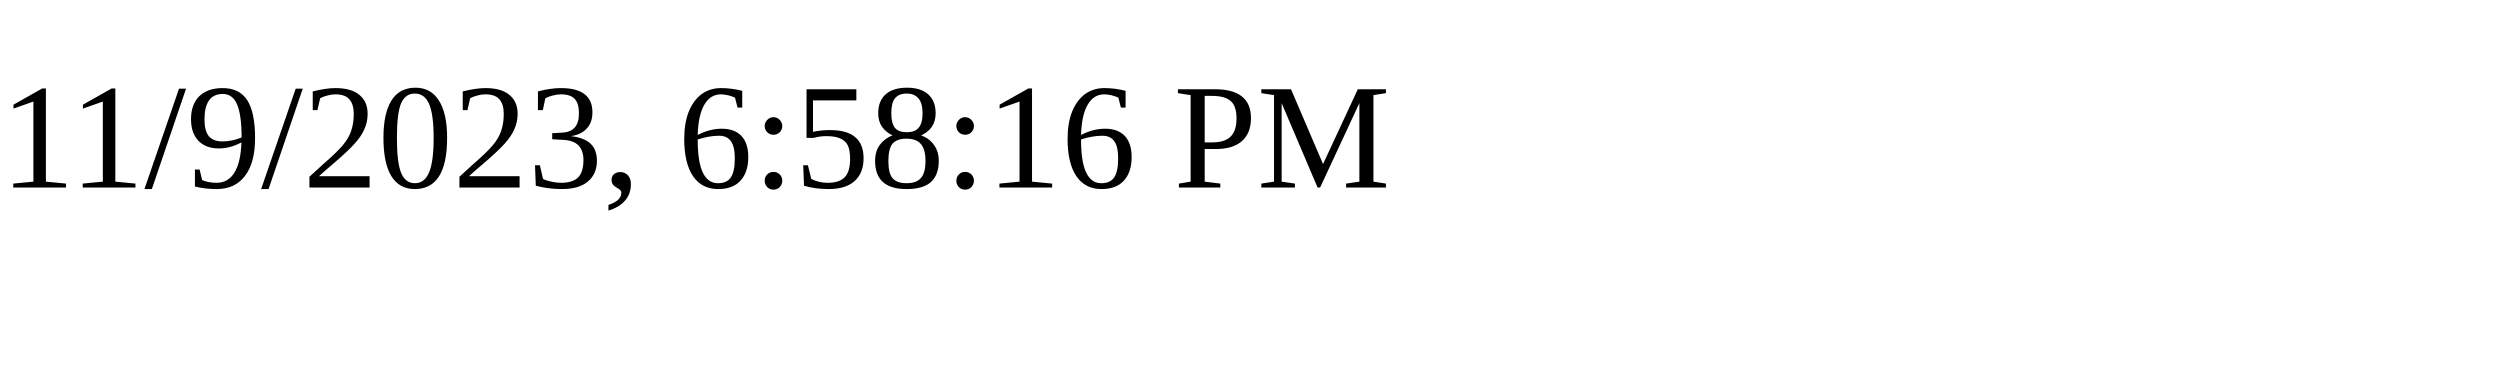
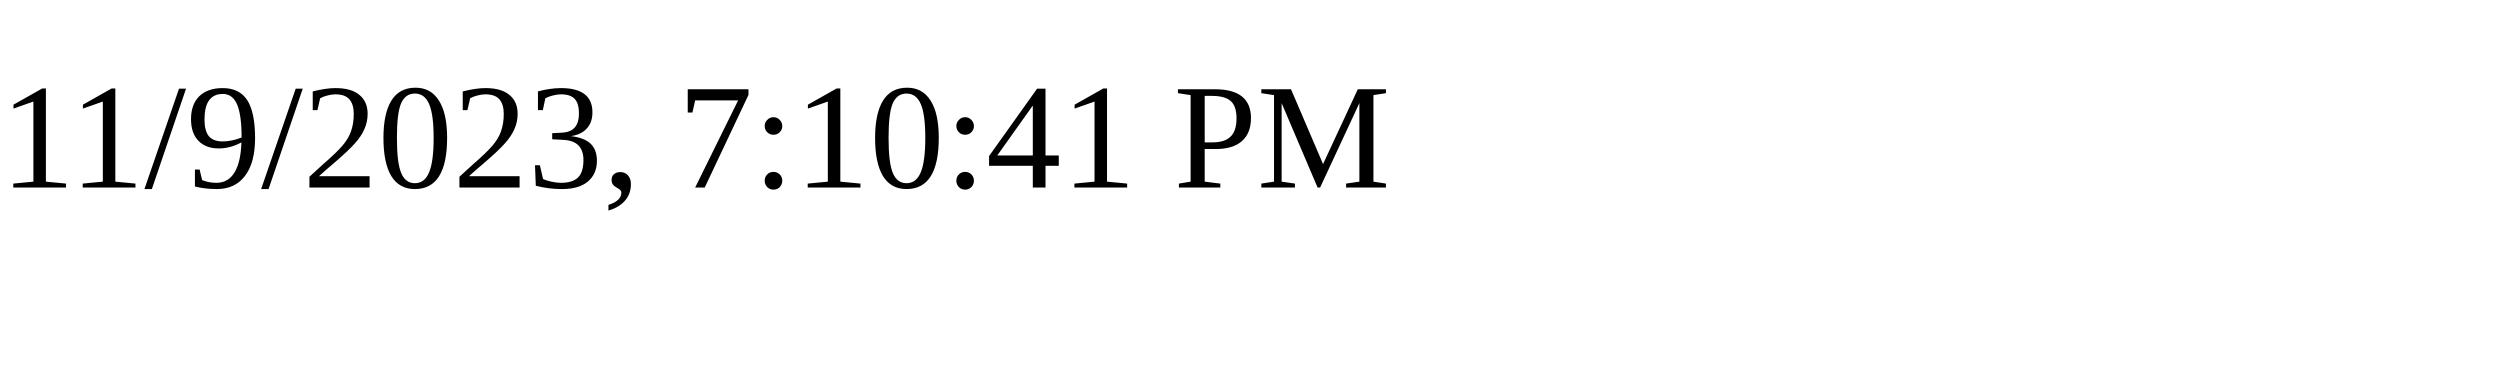
<svg xmlns="http://www.w3.org/2000/svg" height="30" width="200">
-   <text x="0" y="15">11/9/2023, 6:58:16 PM</text>
+   <text x="0" y="15">11/9/2023, 7:10:41 PM</text>
</svg>
